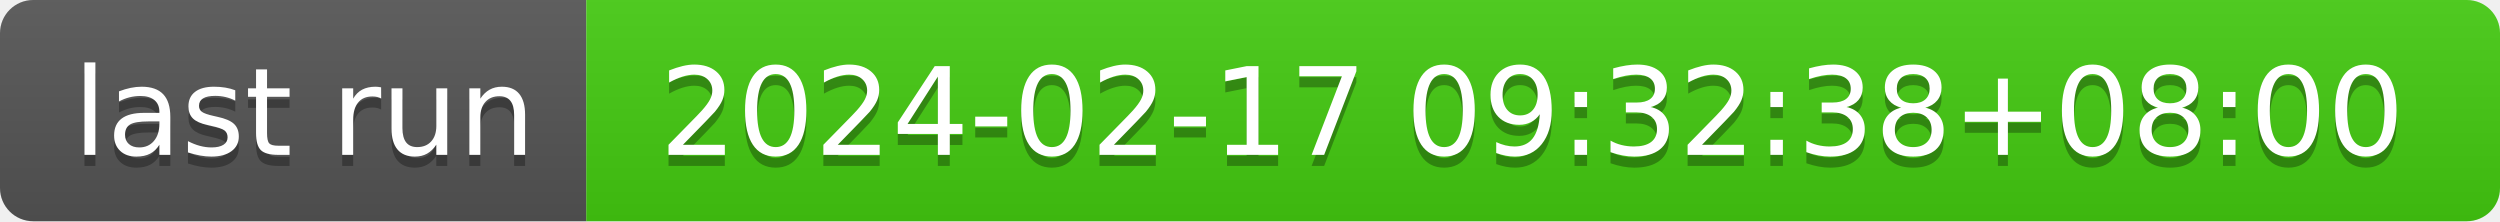
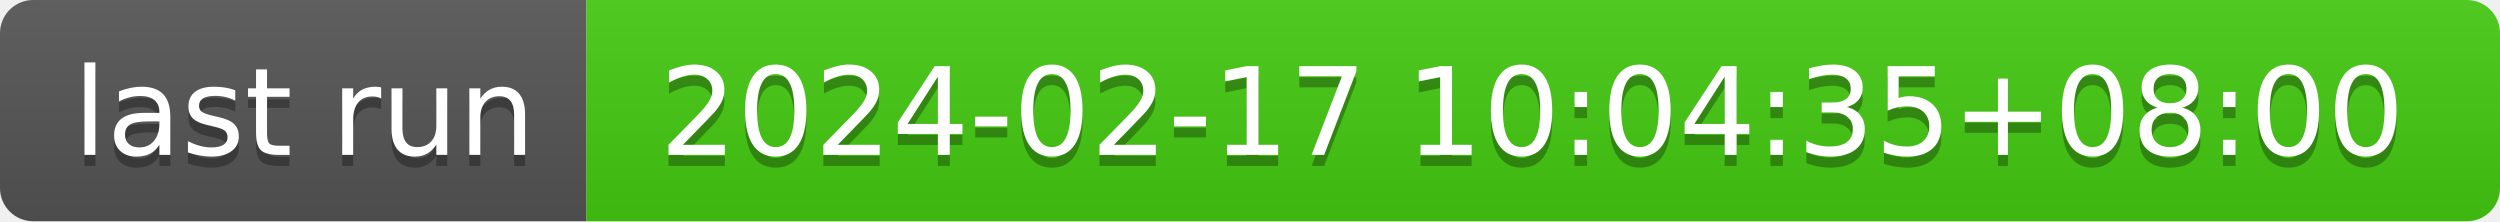
- <svg xmlns="http://www.w3.org/2000/svg" width="226" height="20" role="img" aria-label="last run: 2024-02-17 09:32:38+08:00">
+ <svg xmlns="http://www.w3.org/2000/svg" width="226" height="20" role="img" aria-label="last run: 2024-02-17 10:04:35+08:00">
  <linearGradient id="s" x2="0" y2="100%">
    <stop offset="0" stop-color="#bbb" stop-opacity=".1" />
    <stop offset="1" stop-opacity=".1" />
  </linearGradient>
  <clipPath id="r">
    <rect width="226" height="20" rx="3" fill="#fff" />
  </clipPath>
  <g clip-path="url(#r)">
    <rect width="53" height="20" fill="#555" />
    <rect x="53" width="173" height="20" fill="#4c1" />
    <rect width="226" height="20" fill="url(#s)" />
  </g>
  <g fill="#fff" text-anchor="middle" font-family="Verdana,Geneva,DejaVu Sans,sans-serif" text-rendering="geometricPrecision" font-size="110">
    <text aria-hidden="true" x="275" y="150" fill="#010101" fill-opacity=".3" transform="scale(.1)" textLength="430">last run</text>
    <text x="275" y="140" transform="scale(.1)" fill="#fff" textLength="430">last run</text>
-     <text aria-hidden="true" x="1385" y="150" fill="#010101" fill-opacity=".3" transform="scale(.1)" textLength="1630">2024-02-17 09:32:38+08:00</text>
-     <text x="1385" y="140" transform="scale(.1)" fill="#fff" textLength="1630">2024-02-17 09:32:38+08:00</text>
+     <text aria-hidden="true" x="1385" y="150" fill="#010101" fill-opacity=".3" transform="scale(.1)" textLength="1630">2024-02-17 10:04:35+08:00</text>
+     <text x="1385" y="140" transform="scale(.1)" fill="#fff" textLength="1630">2024-02-17 10:04:35+08:00</text>
  </g>
</svg>
